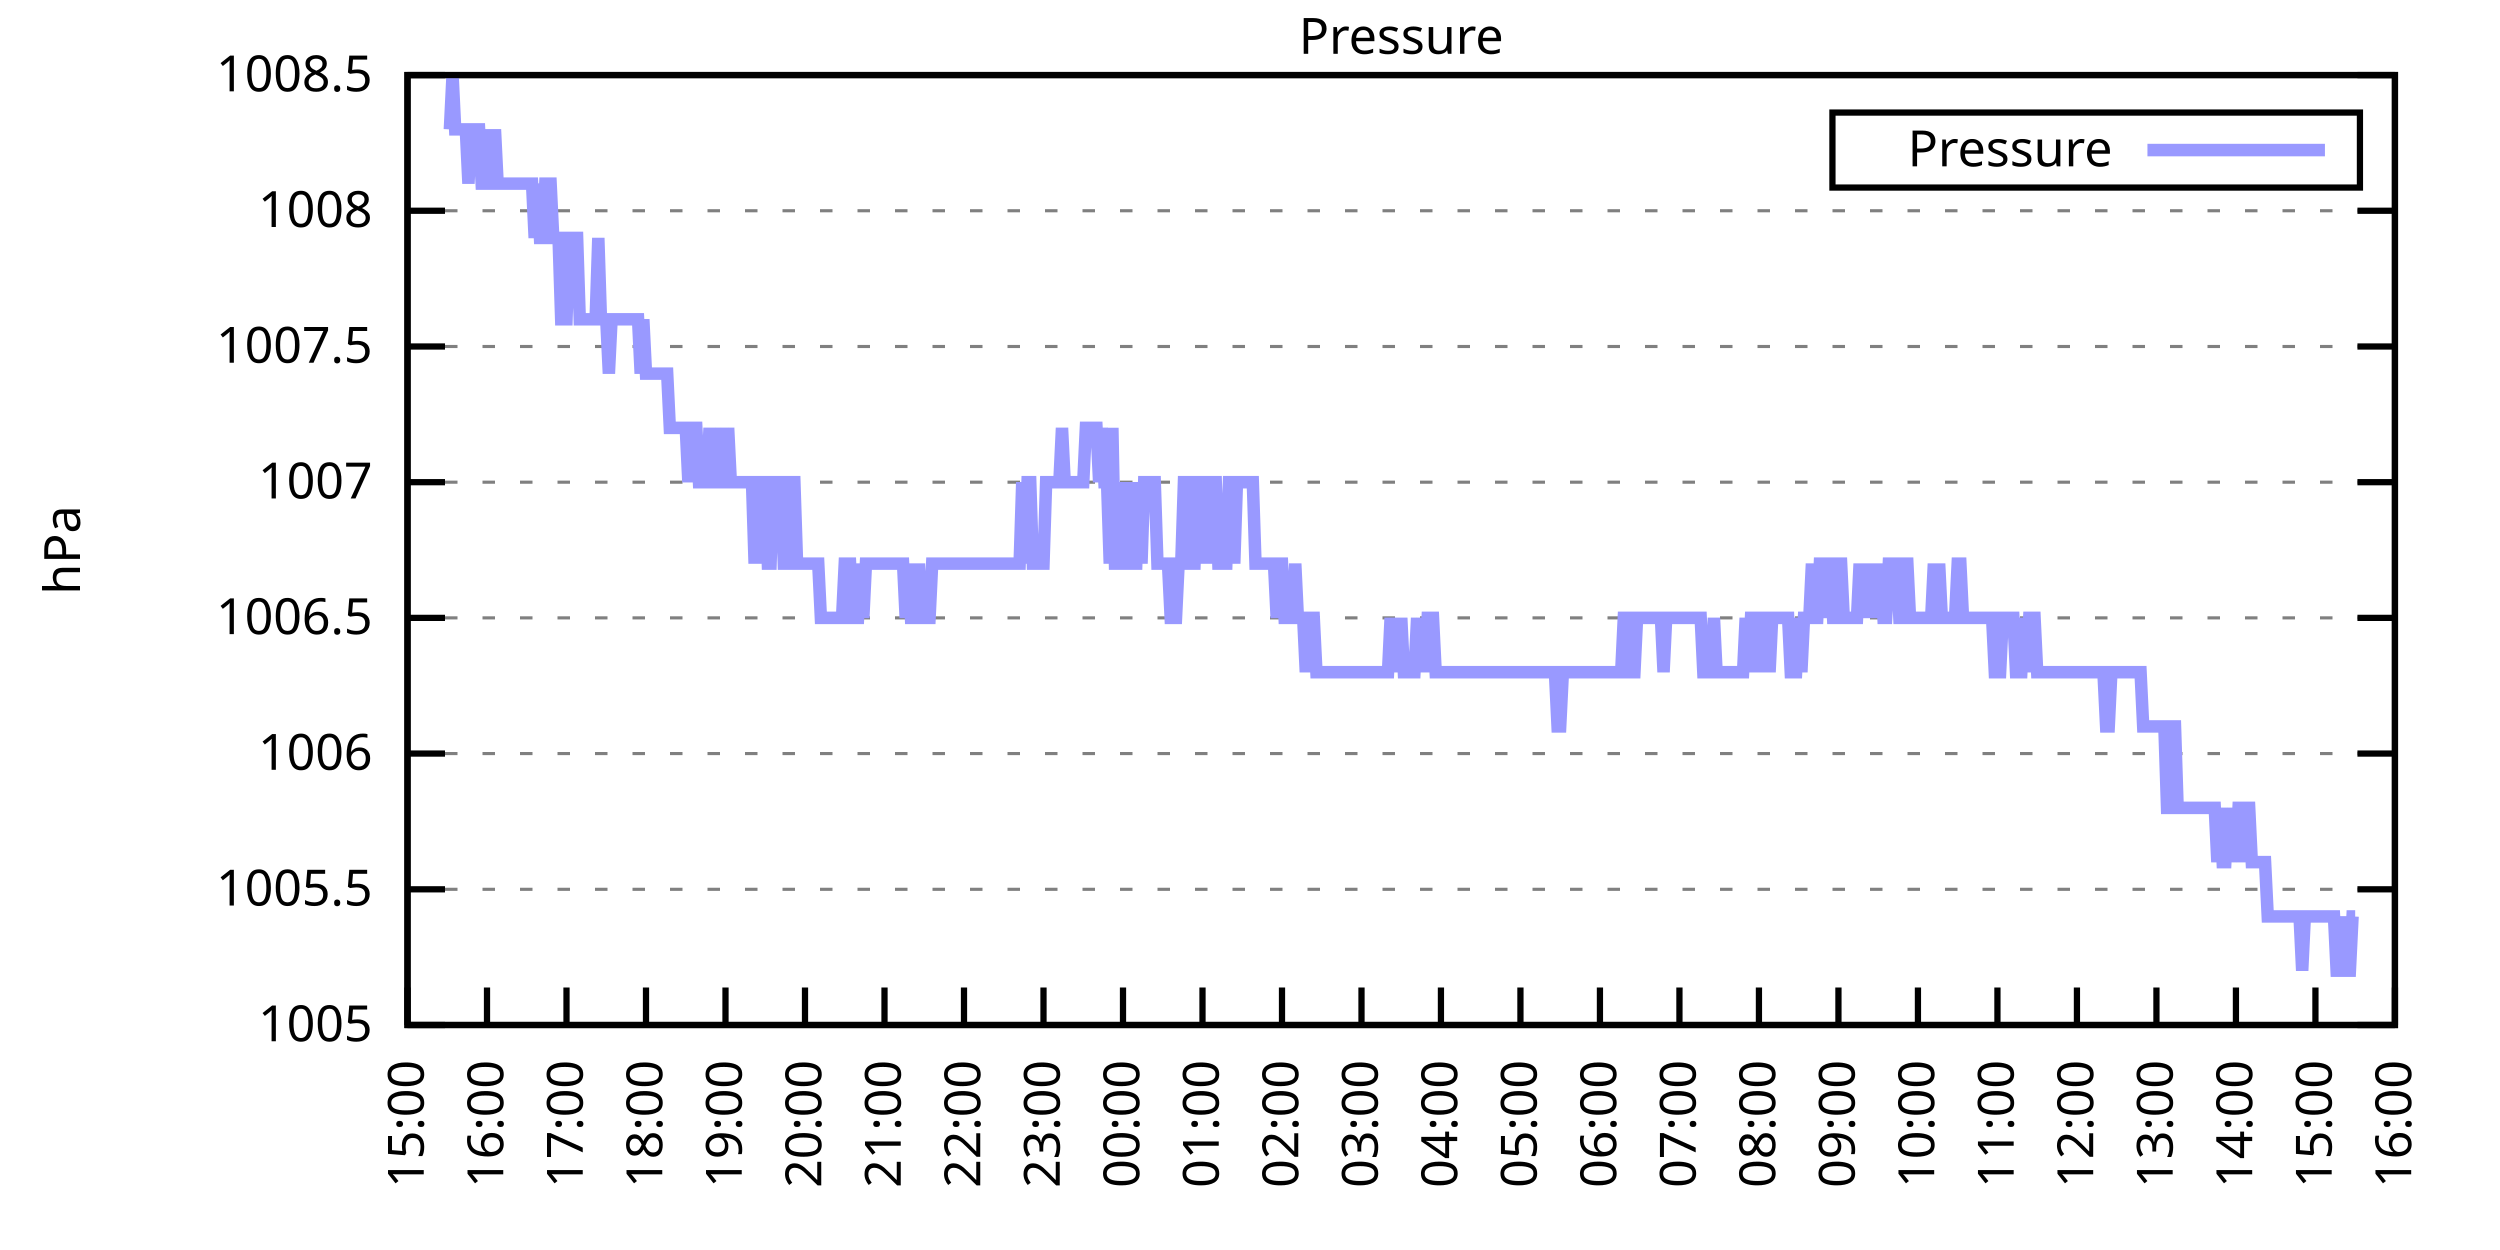
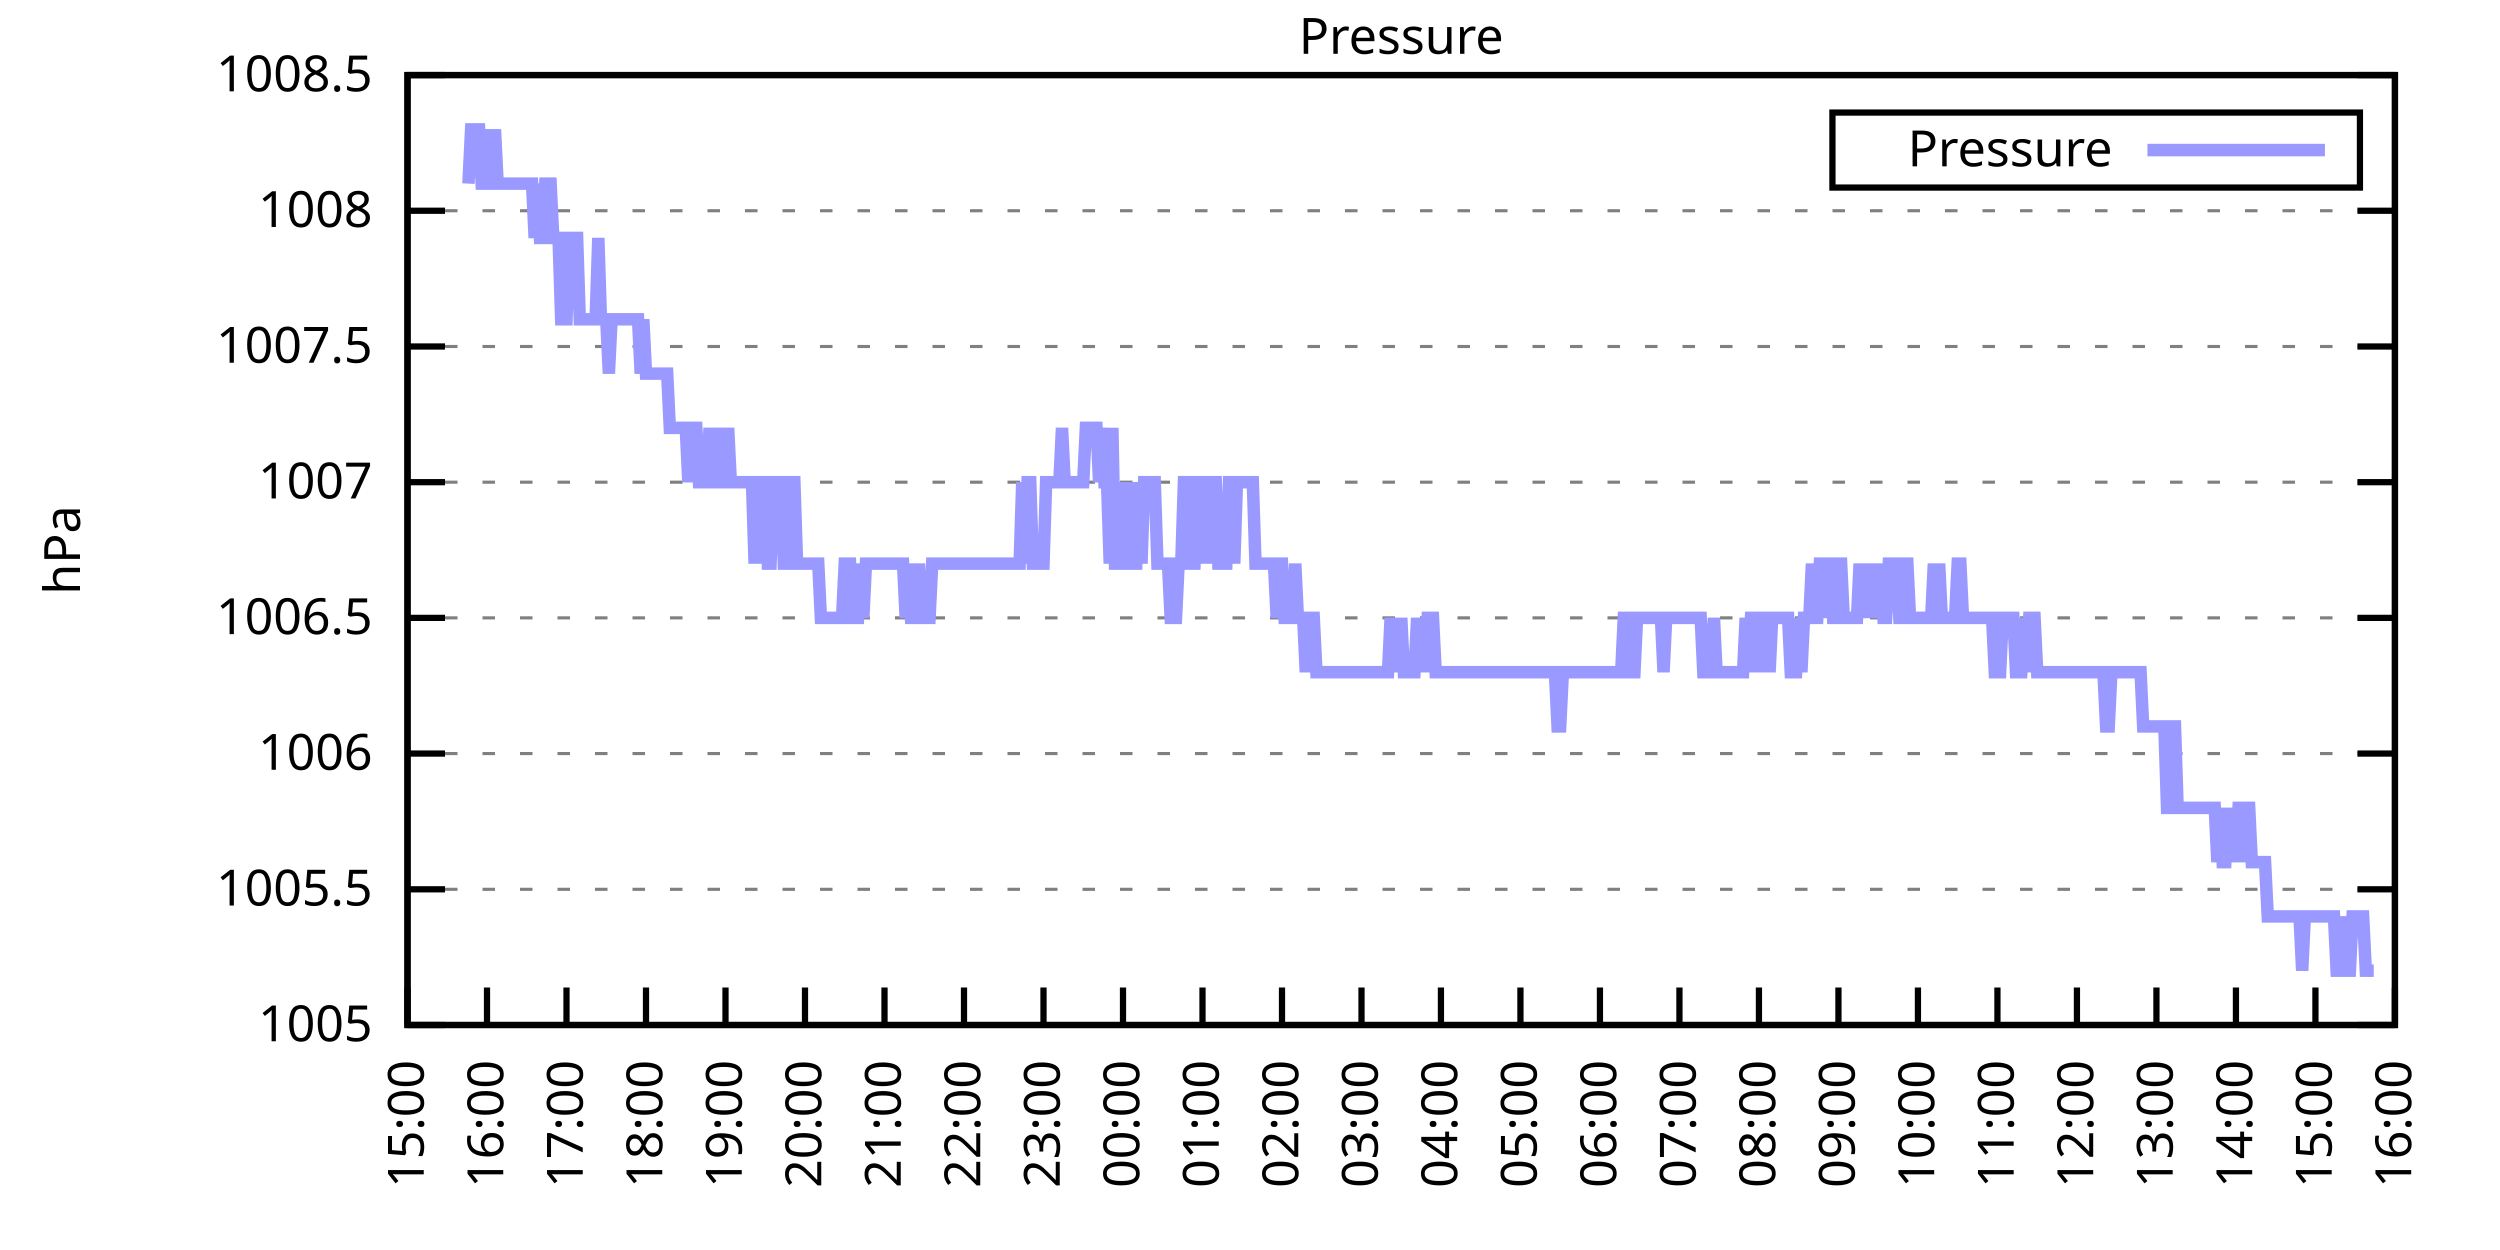
<svg xmlns="http://www.w3.org/2000/svg" xmlns:xlink="http://www.w3.org/1999/xlink" width="400" height="200" viewBox="0 0 400 200">
  <g id="gnuplot_canvas">
    <rect x="0" y="0" width="400" height="200" fill="none" />
    <defs>
      <circle id="gpDot" r="0.5" stroke-width="0.5" stroke="currentColor" />
      <path id="gpPt0" stroke-width="0.333" stroke="currentColor" d="M-1,0 h2 M0,-1 v2" />
      <path id="gpPt1" stroke-width="0.333" stroke="currentColor" d="M-1,-1 L1,1 M1,-1 L-1,1" />
      <path id="gpPt2" stroke-width="0.333" stroke="currentColor" d="M-1,0 L1,0 M0,-1 L0,1 M-1,-1 L1,1 M-1,1 L1,-1" />
      <rect id="gpPt3" stroke-width="0.333" stroke="currentColor" x="-1" y="-1" width="2" height="2" />
      <rect id="gpPt4" stroke-width="0.333" stroke="currentColor" fill="currentColor" x="-1" y="-1" width="2" height="2" />
      <circle id="gpPt5" stroke-width="0.333" stroke="currentColor" cx="0" cy="0" r="1" />
      <use xlink:href="#gpPt5" id="gpPt6" fill="currentColor" stroke="none" />
      <path id="gpPt7" stroke-width="0.333" stroke="currentColor" d="M0,-1.33 L-1.33,0.67 L1.33,0.67 z" />
      <use xlink:href="#gpPt7" id="gpPt8" fill="currentColor" stroke="none" />
      <use xlink:href="#gpPt7" id="gpPt9" stroke="currentColor" transform="rotate(180)" />
      <use xlink:href="#gpPt9" id="gpPt10" fill="currentColor" stroke="none" />
      <use xlink:href="#gpPt3" id="gpPt11" stroke="currentColor" transform="rotate(45)" />
      <use xlink:href="#gpPt11" id="gpPt12" fill="currentColor" stroke="none" />
      <path id="gpPt13" stroke-width="0.333" stroke="currentColor" d="M0,1.330 L1.265,0.411 L0.782,-1.067 L-0.782,-1.076 L-1.265,0.411 z" />
      <use xlink:href="#gpPt13" id="gpPt14" fill="currentColor" stroke="none" />
      <filter id="textbox" filterUnits="objectBoundingBox" x="0" y="0" height="1" width="1">
        <feFlood flood-color="white" flood-opacity="1" result="bgnd" />
        <feComposite in="SourceGraphic" in2="bgnd" operator="atop" />
      </filter>
      <filter id="greybox" filterUnits="objectBoundingBox" x="0" y="0" height="1" width="1">
        <feFlood flood-color="lightgrey" flood-opacity="1" result="grey" />
        <feComposite in="SourceGraphic" in2="grey" operator="atop" />
      </filter>
    </defs>
    <g fill="none" color="white" stroke="currentColor" stroke-width="1.00" stroke-linecap="butt" stroke-linejoin="miter">
</g>
    <g fill="none" color="black" stroke="currentColor" stroke-width="1.00" stroke-linecap="butt" stroke-linejoin="miter">
      <g stroke="none" shape-rendering="crispEdges">
        <polygon fill="rgb(255, 255, 255)" points="65.20,164.00 383.18,164.00 383.18,12.02 65.20,12.02 " />
      </g>
    </g>
    <g fill="none" color="black" stroke="currentColor" stroke-width="1.00" stroke-linecap="butt" stroke-linejoin="miter">
</g>
    <g fill="none" color="black" stroke="black" stroke-width="0.50" stroke-linecap="butt" stroke-linejoin="miter">
</g>
    <g fill="none" color="gray" stroke="currentColor" stroke-width="0.50" stroke-linecap="butt" stroke-linejoin="miter">
      <path stroke="gray" stroke-dasharray="2,4" class="gridline" d="M65.20,164.00 L383.19,164.00  " />
    </g>
    <g fill="none" color="gray" stroke="gray" stroke-width="1.00" stroke-linecap="butt" stroke-linejoin="miter">
</g>
    <g fill="none" color="black" stroke="currentColor" stroke-width="1.00" stroke-linecap="butt" stroke-linejoin="miter">
      <path stroke="black" d="M65.20,164.00 L71.20,164.00 M383.19,164.00 L377.19,164.00  " />
      <g transform="translate(59.60,166.60)" stroke="none" fill="black" font-family="Sans" font-size="8.00" text-anchor="end">
        <text>
          <tspan font-family="Sans"> 1005</tspan>
        </text>
      </g>
    </g>
    <g fill="none" color="black" stroke="currentColor" stroke-width="1.00" stroke-linecap="butt" stroke-linejoin="miter">
</g>
    <g fill="none" color="black" stroke="black" stroke-width="0.50" stroke-linecap="butt" stroke-linejoin="miter">
</g>
    <g fill="none" color="gray" stroke="currentColor" stroke-width="0.50" stroke-linecap="butt" stroke-linejoin="miter">
      <path stroke="gray" stroke-dasharray="2,4" class="gridline" d="M65.20,142.29 L383.19,142.29  " />
    </g>
    <g fill="none" color="gray" stroke="gray" stroke-width="1.00" stroke-linecap="butt" stroke-linejoin="miter">
</g>
    <g fill="none" color="black" stroke="currentColor" stroke-width="1.00" stroke-linecap="butt" stroke-linejoin="miter">
      <path stroke="black" d="M65.20,142.29 L71.20,142.29 M383.19,142.29 L377.19,142.29  " />
      <g transform="translate(59.60,144.89)" stroke="none" fill="black" font-family="Sans" font-size="8.00" text-anchor="end">
        <text>
          <tspan font-family="Sans"> 1005.5</tspan>
        </text>
      </g>
    </g>
    <g fill="none" color="black" stroke="currentColor" stroke-width="1.00" stroke-linecap="butt" stroke-linejoin="miter">
</g>
    <g fill="none" color="black" stroke="black" stroke-width="0.50" stroke-linecap="butt" stroke-linejoin="miter">
</g>
    <g fill="none" color="gray" stroke="currentColor" stroke-width="0.50" stroke-linecap="butt" stroke-linejoin="miter">
      <path stroke="gray" stroke-dasharray="2,4" class="gridline" d="M65.20,120.57 L383.19,120.57  " />
    </g>
    <g fill="none" color="gray" stroke="gray" stroke-width="1.00" stroke-linecap="butt" stroke-linejoin="miter">
</g>
    <g fill="none" color="black" stroke="currentColor" stroke-width="1.00" stroke-linecap="butt" stroke-linejoin="miter">
      <path stroke="black" d="M65.20,120.57 L71.20,120.57 M383.19,120.57 L377.19,120.57  " />
      <g transform="translate(59.60,123.17)" stroke="none" fill="black" font-family="Sans" font-size="8.00" text-anchor="end">
        <text>
          <tspan font-family="Sans"> 1006</tspan>
        </text>
      </g>
    </g>
    <g fill="none" color="black" stroke="currentColor" stroke-width="1.00" stroke-linecap="butt" stroke-linejoin="miter">
</g>
    <g fill="none" color="black" stroke="black" stroke-width="0.50" stroke-linecap="butt" stroke-linejoin="miter">
</g>
    <g fill="none" color="gray" stroke="currentColor" stroke-width="0.50" stroke-linecap="butt" stroke-linejoin="miter">
      <path stroke="gray" stroke-dasharray="2,4" class="gridline" d="M65.20,98.86 L383.19,98.86  " />
    </g>
    <g fill="none" color="gray" stroke="gray" stroke-width="1.00" stroke-linecap="butt" stroke-linejoin="miter">
</g>
    <g fill="none" color="black" stroke="currentColor" stroke-width="1.00" stroke-linecap="butt" stroke-linejoin="miter">
      <path stroke="black" d="M65.20,98.86 L71.20,98.86 M383.19,98.86 L377.19,98.86  " />
      <g transform="translate(59.60,101.46)" stroke="none" fill="black" font-family="Sans" font-size="8.00" text-anchor="end">
        <text>
          <tspan font-family="Sans"> 1006.5</tspan>
        </text>
      </g>
    </g>
    <g fill="none" color="black" stroke="currentColor" stroke-width="1.00" stroke-linecap="butt" stroke-linejoin="miter">
</g>
    <g fill="none" color="black" stroke="black" stroke-width="0.50" stroke-linecap="butt" stroke-linejoin="miter">
</g>
    <g fill="none" color="gray" stroke="currentColor" stroke-width="0.50" stroke-linecap="butt" stroke-linejoin="miter">
      <path stroke="gray" stroke-dasharray="2,4" class="gridline" d="M65.20,77.15 L383.19,77.15  " />
    </g>
    <g fill="none" color="gray" stroke="gray" stroke-width="1.00" stroke-linecap="butt" stroke-linejoin="miter">
</g>
    <g fill="none" color="black" stroke="currentColor" stroke-width="1.00" stroke-linecap="butt" stroke-linejoin="miter">
      <path stroke="black" d="M65.20,77.15 L71.20,77.15 M383.19,77.15 L377.19,77.15  " />
      <g transform="translate(59.60,79.75)" stroke="none" fill="black" font-family="Sans" font-size="8.00" text-anchor="end">
        <text>
          <tspan font-family="Sans"> 1007</tspan>
        </text>
      </g>
    </g>
    <g fill="none" color="black" stroke="currentColor" stroke-width="1.00" stroke-linecap="butt" stroke-linejoin="miter">
</g>
    <g fill="none" color="black" stroke="black" stroke-width="0.50" stroke-linecap="butt" stroke-linejoin="miter">
</g>
    <g fill="none" color="gray" stroke="currentColor" stroke-width="0.50" stroke-linecap="butt" stroke-linejoin="miter">
      <path stroke="gray" stroke-dasharray="2,4" class="gridline" d="M65.20,55.44 L383.19,55.44  " />
    </g>
    <g fill="none" color="gray" stroke="gray" stroke-width="1.00" stroke-linecap="butt" stroke-linejoin="miter">
</g>
    <g fill="none" color="black" stroke="currentColor" stroke-width="1.00" stroke-linecap="butt" stroke-linejoin="miter">
      <path stroke="black" d="M65.20,55.44 L71.20,55.44 M383.19,55.44 L377.19,55.44  " />
      <g transform="translate(59.60,58.04)" stroke="none" fill="black" font-family="Sans" font-size="8.00" text-anchor="end">
        <text>
          <tspan font-family="Sans"> 1007.5</tspan>
        </text>
      </g>
    </g>
    <g fill="none" color="black" stroke="currentColor" stroke-width="1.00" stroke-linecap="butt" stroke-linejoin="miter">
</g>
    <g fill="none" color="black" stroke="black" stroke-width="0.50" stroke-linecap="butt" stroke-linejoin="miter">
</g>
    <g fill="none" color="gray" stroke="currentColor" stroke-width="0.50" stroke-linecap="butt" stroke-linejoin="miter">
      <path stroke="gray" stroke-dasharray="2,4" class="gridline" d="M65.20,33.72 L383.19,33.72  " />
    </g>
    <g fill="none" color="gray" stroke="gray" stroke-width="1.00" stroke-linecap="butt" stroke-linejoin="miter">
</g>
    <g fill="none" color="black" stroke="currentColor" stroke-width="1.00" stroke-linecap="butt" stroke-linejoin="miter">
      <path stroke="black" d="M65.20,33.72 L71.20,33.72 M383.19,33.72 L377.19,33.72  " />
      <g transform="translate(59.60,36.32)" stroke="none" fill="black" font-family="Sans" font-size="8.00" text-anchor="end">
        <text>
          <tspan font-family="Sans"> 1008</tspan>
        </text>
      </g>
    </g>
    <g fill="none" color="black" stroke="currentColor" stroke-width="1.00" stroke-linecap="butt" stroke-linejoin="miter">
</g>
    <g fill="none" color="black" stroke="black" stroke-width="0.50" stroke-linecap="butt" stroke-linejoin="miter">
</g>
    <g fill="none" color="gray" stroke="currentColor" stroke-width="0.50" stroke-linecap="butt" stroke-linejoin="miter">
      <path stroke="gray" stroke-dasharray="2,4" class="gridline" d="M65.20,12.01 L383.19,12.01  " />
    </g>
    <g fill="none" color="gray" stroke="gray" stroke-width="1.00" stroke-linecap="butt" stroke-linejoin="miter">
</g>
    <g fill="none" color="black" stroke="currentColor" stroke-width="1.00" stroke-linecap="butt" stroke-linejoin="miter">
      <path stroke="black" d="M65.20,12.01 L71.20,12.01 M383.19,12.01 L377.19,12.01  " />
      <g transform="translate(59.60,14.61)" stroke="none" fill="black" font-family="Sans" font-size="8.00" text-anchor="end">
        <text>
          <tspan font-family="Sans"> 1008.5</tspan>
        </text>
      </g>
    </g>
    <g fill="none" color="black" stroke="currentColor" stroke-width="1.00" stroke-linecap="butt" stroke-linejoin="miter">
      <path stroke="black" d="M65.20,164.00 L65.20,158.00  " />
      <g transform="translate(67.80,169.60) rotate(270.00)" stroke="none" fill="black" font-family="Sans" font-size="8.00" text-anchor="end">
        <text>
          <tspan font-family="Sans">15:00</tspan>
        </text>
      </g>
    </g>
    <g fill="none" color="black" stroke="currentColor" stroke-width="1.00" stroke-linecap="butt" stroke-linejoin="miter">
      <path stroke="black" d="M77.92,164.00 L77.92,158.00  " />
      <g transform="translate(80.52,169.60) rotate(270.00)" stroke="none" fill="black" font-family="Sans" font-size="8.00" text-anchor="end">
        <text>
          <tspan font-family="Sans">16:00</tspan>
        </text>
      </g>
    </g>
    <g fill="none" color="black" stroke="currentColor" stroke-width="1.00" stroke-linecap="butt" stroke-linejoin="miter">
      <path stroke="black" d="M90.64,164.00 L90.64,158.00  " />
      <g transform="translate(93.24,169.60) rotate(270.00)" stroke="none" fill="black" font-family="Sans" font-size="8.00" text-anchor="end">
        <text>
          <tspan font-family="Sans">17:00</tspan>
        </text>
      </g>
    </g>
    <g fill="none" color="black" stroke="currentColor" stroke-width="1.00" stroke-linecap="butt" stroke-linejoin="miter">
      <path stroke="black" d="M103.36,164.00 L103.36,158.00  " />
      <g transform="translate(105.96,169.60) rotate(270.00)" stroke="none" fill="black" font-family="Sans" font-size="8.00" text-anchor="end">
        <text>
          <tspan font-family="Sans">18:00</tspan>
        </text>
      </g>
    </g>
    <g fill="none" color="black" stroke="currentColor" stroke-width="1.00" stroke-linecap="butt" stroke-linejoin="miter">
      <path stroke="black" d="M116.08,164.00 L116.08,158.00  " />
      <g transform="translate(118.68,169.60) rotate(270.00)" stroke="none" fill="black" font-family="Sans" font-size="8.00" text-anchor="end">
        <text>
          <tspan font-family="Sans">19:00</tspan>
        </text>
      </g>
    </g>
    <g fill="none" color="black" stroke="currentColor" stroke-width="1.00" stroke-linecap="butt" stroke-linejoin="miter">
      <path stroke="black" d="M128.80,164.00 L128.80,158.00  " />
      <g transform="translate(131.40,169.60) rotate(270.00)" stroke="none" fill="black" font-family="Sans" font-size="8.00" text-anchor="end">
        <text>
          <tspan font-family="Sans">20:00</tspan>
        </text>
      </g>
    </g>
    <g fill="none" color="black" stroke="currentColor" stroke-width="1.00" stroke-linecap="butt" stroke-linejoin="miter">
      <path stroke="black" d="M141.52,164.00 L141.52,158.00  " />
      <g transform="translate(144.12,169.60) rotate(270.00)" stroke="none" fill="black" font-family="Sans" font-size="8.00" text-anchor="end">
        <text>
          <tspan font-family="Sans">21:00</tspan>
        </text>
      </g>
    </g>
    <g fill="none" color="black" stroke="currentColor" stroke-width="1.00" stroke-linecap="butt" stroke-linejoin="miter">
      <path stroke="black" d="M154.24,164.00 L154.24,158.00  " />
      <g transform="translate(156.84,169.60) rotate(270.00)" stroke="none" fill="black" font-family="Sans" font-size="8.00" text-anchor="end">
        <text>
          <tspan font-family="Sans">22:00</tspan>
        </text>
      </g>
    </g>
    <g fill="none" color="black" stroke="currentColor" stroke-width="1.00" stroke-linecap="butt" stroke-linejoin="miter">
      <path stroke="black" d="M166.96,164.00 L166.96,158.00  " />
      <g transform="translate(169.56,169.60) rotate(270.00)" stroke="none" fill="black" font-family="Sans" font-size="8.00" text-anchor="end">
        <text>
          <tspan font-family="Sans">23:00</tspan>
        </text>
      </g>
    </g>
    <g fill="none" color="black" stroke="currentColor" stroke-width="1.00" stroke-linecap="butt" stroke-linejoin="miter">
      <path stroke="black" d="M179.68,164.00 L179.68,158.00  " />
      <g transform="translate(182.28,169.60) rotate(270.00)" stroke="none" fill="black" font-family="Sans" font-size="8.00" text-anchor="end">
        <text>
          <tspan font-family="Sans">00:00</tspan>
        </text>
      </g>
    </g>
    <g fill="none" color="black" stroke="currentColor" stroke-width="1.00" stroke-linecap="butt" stroke-linejoin="miter">
      <path stroke="black" d="M192.40,164.00 L192.40,158.00  " />
      <g transform="translate(195.00,169.60) rotate(270.00)" stroke="none" fill="black" font-family="Sans" font-size="8.00" text-anchor="end">
        <text>
          <tspan font-family="Sans">01:00</tspan>
        </text>
      </g>
    </g>
    <g fill="none" color="black" stroke="currentColor" stroke-width="1.00" stroke-linecap="butt" stroke-linejoin="miter">
      <path stroke="black" d="M205.12,164.00 L205.12,158.00  " />
      <g transform="translate(207.72,169.60) rotate(270.00)" stroke="none" fill="black" font-family="Sans" font-size="8.00" text-anchor="end">
        <text>
          <tspan font-family="Sans">02:00</tspan>
        </text>
      </g>
    </g>
    <g fill="none" color="black" stroke="currentColor" stroke-width="1.00" stroke-linecap="butt" stroke-linejoin="miter">
      <path stroke="black" d="M217.84,164.00 L217.84,158.00  " />
      <g transform="translate(220.44,169.60) rotate(270.00)" stroke="none" fill="black" font-family="Sans" font-size="8.00" text-anchor="end">
        <text>
          <tspan font-family="Sans">03:00</tspan>
        </text>
      </g>
    </g>
    <g fill="none" color="black" stroke="currentColor" stroke-width="1.00" stroke-linecap="butt" stroke-linejoin="miter">
      <path stroke="black" d="M230.55,164.00 L230.55,158.00  " />
      <g transform="translate(233.15,169.60) rotate(270.00)" stroke="none" fill="black" font-family="Sans" font-size="8.00" text-anchor="end">
        <text>
          <tspan font-family="Sans">04:00</tspan>
        </text>
      </g>
    </g>
    <g fill="none" color="black" stroke="currentColor" stroke-width="1.00" stroke-linecap="butt" stroke-linejoin="miter">
      <path stroke="black" d="M243.27,164.00 L243.27,158.00  " />
      <g transform="translate(245.87,169.60) rotate(270.00)" stroke="none" fill="black" font-family="Sans" font-size="8.00" text-anchor="end">
        <text>
          <tspan font-family="Sans">05:00</tspan>
        </text>
      </g>
    </g>
    <g fill="none" color="black" stroke="currentColor" stroke-width="1.00" stroke-linecap="butt" stroke-linejoin="miter">
      <path stroke="black" d="M255.99,164.00 L255.99,158.00  " />
      <g transform="translate(258.59,169.60) rotate(270.00)" stroke="none" fill="black" font-family="Sans" font-size="8.00" text-anchor="end">
        <text>
          <tspan font-family="Sans">06:00</tspan>
        </text>
      </g>
    </g>
    <g fill="none" color="black" stroke="currentColor" stroke-width="1.00" stroke-linecap="butt" stroke-linejoin="miter">
      <path stroke="black" d="M268.71,164.00 L268.71,158.00  " />
      <g transform="translate(271.31,169.60) rotate(270.00)" stroke="none" fill="black" font-family="Sans" font-size="8.00" text-anchor="end">
        <text>
          <tspan font-family="Sans">07:00</tspan>
        </text>
      </g>
    </g>
    <g fill="none" color="black" stroke="currentColor" stroke-width="1.00" stroke-linecap="butt" stroke-linejoin="miter">
      <path stroke="black" d="M281.43,164.00 L281.43,158.00  " />
      <g transform="translate(284.03,169.60) rotate(270.00)" stroke="none" fill="black" font-family="Sans" font-size="8.00" text-anchor="end">
        <text>
          <tspan font-family="Sans">08:00</tspan>
        </text>
      </g>
    </g>
    <g fill="none" color="black" stroke="currentColor" stroke-width="1.00" stroke-linecap="butt" stroke-linejoin="miter">
      <path stroke="black" d="M294.15,164.00 L294.15,158.00  " />
      <g transform="translate(296.75,169.60) rotate(270.00)" stroke="none" fill="black" font-family="Sans" font-size="8.00" text-anchor="end">
        <text>
          <tspan font-family="Sans">09:00</tspan>
        </text>
      </g>
    </g>
    <g fill="none" color="black" stroke="currentColor" stroke-width="1.00" stroke-linecap="butt" stroke-linejoin="miter">
      <path stroke="black" d="M306.87,164.00 L306.87,158.00  " />
      <g transform="translate(309.47,169.60) rotate(270.00)" stroke="none" fill="black" font-family="Sans" font-size="8.00" text-anchor="end">
        <text>
          <tspan font-family="Sans">10:00</tspan>
        </text>
      </g>
    </g>
    <g fill="none" color="black" stroke="currentColor" stroke-width="1.00" stroke-linecap="butt" stroke-linejoin="miter">
      <path stroke="black" d="M319.59,164.00 L319.59,158.00  " />
      <g transform="translate(322.19,169.60) rotate(270.00)" stroke="none" fill="black" font-family="Sans" font-size="8.00" text-anchor="end">
        <text>
          <tspan font-family="Sans">11:00</tspan>
        </text>
      </g>
    </g>
    <g fill="none" color="black" stroke="currentColor" stroke-width="1.00" stroke-linecap="butt" stroke-linejoin="miter">
      <path stroke="black" d="M332.31,164.00 L332.31,158.00  " />
      <g transform="translate(334.91,169.60) rotate(270.00)" stroke="none" fill="black" font-family="Sans" font-size="8.00" text-anchor="end">
        <text>
          <tspan font-family="Sans">12:00</tspan>
        </text>
      </g>
    </g>
    <g fill="none" color="black" stroke="currentColor" stroke-width="1.00" stroke-linecap="butt" stroke-linejoin="miter">
      <path stroke="black" d="M345.03,164.00 L345.03,158.00  " />
      <g transform="translate(347.63,169.60) rotate(270.00)" stroke="none" fill="black" font-family="Sans" font-size="8.00" text-anchor="end">
        <text>
          <tspan font-family="Sans">13:00</tspan>
        </text>
      </g>
    </g>
    <g fill="none" color="black" stroke="currentColor" stroke-width="1.00" stroke-linecap="butt" stroke-linejoin="miter">
      <path stroke="black" d="M357.75,164.00 L357.75,158.00  " />
      <g transform="translate(360.35,169.60) rotate(270.00)" stroke="none" fill="black" font-family="Sans" font-size="8.00" text-anchor="end">
        <text>
          <tspan font-family="Sans">14:00</tspan>
        </text>
      </g>
    </g>
    <g fill="none" color="black" stroke="currentColor" stroke-width="1.00" stroke-linecap="butt" stroke-linejoin="miter">
      <path stroke="black" d="M370.47,164.00 L370.47,158.00  " />
      <g transform="translate(373.07,169.60) rotate(270.00)" stroke="none" fill="black" font-family="Sans" font-size="8.00" text-anchor="end">
        <text>
          <tspan font-family="Sans">15:00</tspan>
        </text>
      </g>
    </g>
    <g fill="none" color="black" stroke="currentColor" stroke-width="1.00" stroke-linecap="butt" stroke-linejoin="miter">
      <path stroke="black" d="M383.19,164.00 L383.19,158.00  " />
      <g transform="translate(385.79,169.60) rotate(270.00)" stroke="none" fill="black" font-family="Sans" font-size="8.00" text-anchor="end">
        <text>
          <tspan font-family="Sans">16:00</tspan>
        </text>
      </g>
    </g>
    <g fill="none" color="black" stroke="currentColor" stroke-width="1.00" stroke-linecap="butt" stroke-linejoin="miter">
</g>
    <g fill="none" color="black" stroke="currentColor" stroke-width="1.00" stroke-linecap="butt" stroke-linejoin="miter">
      <path stroke="black" d="M65.20,12.01 L65.20,164.00 L383.19,164.00 L383.19,12.01 L65.20,12.01 Z  " />
    </g>
    <g fill="none" color="black" stroke="currentColor" stroke-width="1.00" stroke-linecap="butt" stroke-linejoin="miter">
</g>
    <g fill="none" color="black" stroke="currentColor" stroke-width="1.00" stroke-linecap="butt" stroke-linejoin="miter">
      <path stroke="black" d="M293.19,30.01 L293.19,18.01 L377.59,18.01 L377.59,30.01 L293.19,30.01 Z  " />
    </g>
    <g id="Pressure_plot_1">
      <g fill="none" color="white" stroke="black" stroke-width="2.00" stroke-linecap="butt" stroke-linejoin="miter">
</g>
      <g fill="none" color="black" stroke="currentColor" stroke-width="2.00" stroke-linecap="butt" stroke-linejoin="miter">
        <g transform="translate(337.99,26.61)" stroke="none" fill="black" font-family="Sans" font-size="8.00" text-anchor="end">
          <text>
            <tspan font-family="Sans">Pressure</tspan>
          </text>
        </g>
      </g>
      <g fill="none" color="black" stroke="currentColor" stroke-width="2.00" stroke-linecap="butt" stroke-linejoin="miter">
-         <path stroke="rgb(153, 153, 255)" d="M343.59,24.01 L371.99,24.01 M71.98,20.70 L72.41,12.01 L72.83,20.70 L73.26,20.70 L73.68,20.70 L74.10,20.70   L74.53,20.70 L74.95,29.38 L75.38,20.70 L75.80,20.70 L76.22,20.70 L76.65,20.70 L77.07,29.38 L77.50,29.38   L77.92,29.38 L78.34,20.70 L78.77,29.38 L79.19,20.70 L79.62,29.38 L80.04,29.38 L80.46,29.38 L80.89,29.38   L81.31,29.38 L81.74,29.38 L82.16,29.38 L82.58,29.38 L83.01,29.38 L83.43,29.38 L83.86,29.38 L84.28,29.38   L84.70,29.38 L85.13,29.38 L85.55,38.07 L85.98,29.38 L86.40,38.07 L86.82,38.07 L87.25,29.38 L87.67,29.38   L88.10,29.38 L88.52,38.07 L88.94,38.07 L89.37,38.07 L89.79,51.09 L90.22,51.09 L90.64,51.09 L91.06,38.07   L91.49,38.07 L91.91,38.07 L92.34,38.07 L92.76,51.09 L93.18,51.09 L93.61,51.09 L94.03,51.09 L94.46,51.09   L94.88,51.09 L95.30,51.09 L95.73,38.07 L96.15,51.09 L96.58,51.09 L97.00,51.09 L97.42,59.78 L97.85,51.09   L98.27,51.09 L98.69,51.09 L99.12,51.09 L99.54,51.09 L99.97,51.09 L100.39,51.09 L100.81,51.09 L101.24,51.09   L101.66,51.09 L102.09,51.09 L102.51,59.78 L102.93,51.09 L103.36,59.78 L103.78,59.78 L104.21,59.78 L104.63,59.78   L105.05,59.78 L105.48,59.78 L105.90,59.78 L106.33,59.78 L106.75,59.78 L107.17,68.46 L107.60,68.46 L108.02,68.46   L108.45,68.46 L108.87,68.46 L109.29,68.46 L109.72,68.46 L110.14,77.15 L110.57,68.46 L110.99,68.46 L111.41,68.46   L111.84,77.15 L112.26,77.15 L112.69,77.15 L113.11,77.15 L113.53,68.46 L113.96,77.15 L114.38,68.46 L114.81,77.15   L115.23,77.15 L115.65,68.46 L116.08,77.15 L116.50,68.46 L116.93,77.15 L117.35,77.15 L117.77,77.15 L118.20,77.15   L118.62,77.15 L119.05,77.15 L119.47,77.15 L119.89,77.15 L120.32,77.15 L120.74,90.18 L121.17,77.15 L121.59,90.18   L122.01,77.15 L122.44,77.15 L122.86,90.18 L123.29,90.18 L123.71,77.15 L124.13,77.15 L124.56,77.15 L124.98,77.15   L125.41,90.18 L125.83,90.18 L126.25,77.15 L126.68,77.15 L127.10,77.15 L127.53,90.18 L127.95,90.18 L128.37,90.18   L128.80,90.18 L129.22,90.18 L129.65,90.18 L130.07,90.18 L130.49,90.18 L130.92,90.18 L131.34,98.86 L131.77,98.86   L132.19,98.86 L132.61,98.86 L133.04,98.86 L133.46,98.86 L133.89,98.86 L134.31,98.86 L134.73,98.86 L135.16,90.18   L135.58,90.18 L136.01,90.18 L136.43,98.86 L136.85,98.86 L137.28,98.86 L137.70,90.18 L138.13,98.86 L138.55,90.18   L138.97,90.18 L139.40,90.18 L139.82,90.18 L140.25,90.18 L140.67,90.18 L141.09,90.18 L141.52,90.18 L141.94,90.18   L142.37,90.18 L142.79,90.18 L143.21,90.18 L143.64,90.18 L144.06,90.18 L144.49,90.18 L144.91,98.86 L145.33,90.18   L145.76,98.86 L146.18,98.86 L146.61,98.86 L147.03,90.18 L147.45,98.86 L147.88,98.86 L148.30,98.86 L148.73,98.86   L149.15,90.18 L149.57,90.18 L150.00,90.18 L150.42,90.18 L150.85,90.18 L151.27,90.18 L151.69,90.18 L152.12,90.18   L152.54,90.18 L152.97,90.18 L153.39,90.18 L153.81,90.18 L154.24,90.18 L154.66,90.18 L155.09,90.18 L155.51,90.18   L155.93,90.18 L156.36,90.18 L156.78,90.18 L157.21,90.18 L157.63,90.18 L158.05,90.18 L158.48,90.18 L158.90,90.18   L159.33,90.18 L159.75,90.18 L160.17,90.18 L160.60,90.18 L161.02,90.18 L161.44,90.18 L161.87,90.18 L162.29,90.18   L162.72,90.18 L163.14,90.18 L163.56,77.15 L163.99,90.18 L164.41,77.15 L164.84,77.15 L165.26,90.18 L165.68,90.18   L166.11,90.18 L166.53,90.18 L166.96,90.18 L167.38,77.15 L167.80,77.15 L168.23,77.15 L168.65,77.15 L169.08,77.15   L169.50,77.15 L169.92,68.46 L170.35,77.15 L170.77,77.15 L171.20,77.15 L171.62,77.15 L172.04,77.15 L172.47,77.15   L172.89,77.15 L173.32,77.15 L173.74,68.46 L174.16,68.46 L174.59,68.46 L175.01,68.46 L175.44,68.46 L175.86,77.15   L176.28,68.46 L176.71,77.15 L177.13,77.15 L177.56,90.18 L177.98,68.46 L178.40,90.18 L178.83,90.18 L179.25,90.18   L179.68,90.18 L180.10,77.15 L180.52,90.18 L180.95,77.15 L181.37,90.18 L181.80,90.18 L182.22,77.15 L182.64,90.18   L183.07,77.15 L183.49,77.15 L183.92,77.15 L184.34,77.15 L184.76,77.15 L185.19,90.18 L185.61,90.18 L186.04,90.18   L186.46,90.18 L186.88,90.18 L187.31,98.86 L187.73,98.86 L188.16,98.86 L188.58,90.18 L189.00,90.18 L189.43,77.15   L189.85,77.15 L190.28,77.15 L190.70,90.18 L191.12,90.18 L191.55,77.15 L191.97,77.15 L192.40,90.18 L192.82,77.15   L193.24,77.15 L193.67,90.18 L194.09,77.15 L194.52,77.15 L194.94,90.18 L195.36,90.18 L195.79,90.18 L196.21,90.18   L196.64,77.15 L197.06,77.15 L197.48,90.18 L197.91,77.15 L198.33,77.15 L198.76,77.15 L199.18,77.15 L199.60,77.15   L200.03,77.15 L200.45,77.15 L200.88,90.18 L201.30,90.18 L201.72,90.18 L202.15,90.18 L202.57,90.18 L203.00,90.18   L203.42,90.18 L203.84,90.18 L204.27,98.86 L204.69,90.18 L205.12,90.18 L205.54,98.86 L205.96,98.86 L206.39,98.86   L206.81,98.86 L207.24,90.18 L207.66,98.86 L208.08,98.86 L208.51,98.86 L208.93,107.55 L209.36,98.86 L209.78,98.86   L210.20,98.86 L210.63,107.55 L211.05,107.55 L211.48,107.55 L211.90,107.55 L212.32,107.55 L212.75,107.55 L213.17,107.55   L213.60,107.55 L214.02,107.55 L214.44,107.55 L214.87,107.55 L215.29,107.55 L215.72,107.55 L216.14,107.55 L216.56,107.55   L216.99,107.55 L217.41,107.55 L217.84,107.55 L218.26,107.55 L218.68,107.55 L219.11,107.55 L219.53,107.55 L219.96,107.55   L220.38,107.55 L220.80,107.55 L221.23,107.55 L221.65,107.55 L222.08,107.55 L222.50,98.86 L222.92,107.55 L223.35,98.86   L223.77,107.55 L224.20,98.86 L224.62,107.55 L225.04,107.55 L225.47,107.55 L225.89,107.55 L226.31,107.55 L226.74,98.86   L227.16,107.55 L227.59,98.86 L228.01,107.55 L228.43,98.86 L228.86,98.86 L229.28,98.86 L229.71,107.55 L230.13,107.55   L230.55,107.55 L230.98,107.55 L231.40,107.55 L231.83,107.55 L232.25,107.55 L232.67,107.55 L233.10,107.55 L233.52,107.55   L233.95,107.55 L234.37,107.55 L234.79,107.55 L235.22,107.55 L235.64,107.55 L236.07,107.55 L236.49,107.55 L236.91,107.55   L237.34,107.55 L237.76,107.55 L238.19,107.55 L238.61,107.55 L239.03,107.55 L239.46,107.55 L239.88,107.55 L240.31,107.55   L240.73,107.55 L241.15,107.55 L241.58,107.55 L242.00,107.55 L242.43,107.55 L242.85,107.55 L243.27,107.55 L243.70,107.55   L244.12,107.55 L244.55,107.55 L244.97,107.55 L245.39,107.55 L245.82,107.55 L246.24,107.55 L246.67,107.55 L247.09,107.55   L247.51,107.55 L247.94,107.55 L248.36,107.55 L248.79,107.55 L249.21,116.23 L249.63,116.23 L250.06,107.55 L250.48,107.55   L250.91,107.55 L251.33,107.55 L251.75,107.55 L252.18,107.55 L252.60,107.55 L253.03,107.55 L253.45,107.55 L253.87,107.55   L254.30,107.55 L254.72,107.55 L255.15,107.55 L255.57,107.55 L255.99,107.55 L256.42,107.55 L256.84,107.55 L257.27,107.55   L257.69,107.55 L258.11,107.55 L258.54,107.55 L258.96,107.55 L259.39,107.55 L259.81,98.86 L260.23,98.86 L260.66,107.55   L261.08,107.55 L261.51,107.55 L261.93,98.86 L262.35,98.86 L262.78,98.86 L263.20,98.86 L263.63,98.86 L264.05,98.86   L264.47,98.86 L264.90,98.86 L265.32,98.86 L265.75,98.86 L266.17,107.55 L266.59,98.86 L267.02,98.86 L267.44,98.86   L267.87,98.86 L268.29,98.86 L268.71,98.86 L269.14,98.86 L269.56,98.86 L269.99,98.86 L270.41,98.86 L270.83,98.86   L271.26,98.86 L271.68,98.86 L272.11,98.86 L272.53,107.55 L272.95,107.55 L273.38,107.55 L273.80,107.55 L274.23,98.86   L274.65,107.55 L275.07,107.55 L275.50,107.55 L275.92,107.55 L276.35,107.55 L276.77,107.55 L277.19,107.55 L277.62,107.55   L278.04,107.55 L278.47,107.55 L278.89,107.55 L279.31,98.86 L279.74,107.55 L280.16,98.86 L280.59,98.86 L281.01,98.86   L281.43,107.55 L281.86,98.86 L282.28,98.86 L282.71,98.86 L283.13,107.55 L283.55,98.86 L283.98,98.86 L284.40,98.86   L284.83,98.86 L285.25,98.86 L285.67,98.86 L286.10,98.86 L286.52,107.55 L286.95,107.55 L287.37,107.55 L287.79,98.86   L288.22,107.55 L288.64,98.86 L289.06,98.86 L289.49,98.86 L289.91,90.18 L290.34,98.86 L290.76,98.86 L291.18,90.18   L291.61,90.18 L292.03,98.86 L292.46,90.18 L292.88,90.18 L293.30,98.86 L293.73,98.86 L294.15,90.18 L294.58,90.18   L295.00,98.86 L295.42,98.86 L295.85,98.86 L296.27,98.86 L296.70,98.86 L297.12,98.86 L297.54,90.18 L297.97,98.86   L298.39,90.18 L298.82,98.86 L299.24,90.18 L299.66,98.86 L300.09,90.18 L300.51,98.86 L300.94,90.18 L301.36,98.86   L301.78,98.86 L302.21,90.18 L302.63,90.18 L303.06,90.18 L303.48,90.18 L303.90,98.86 L304.33,98.86 L304.75,90.18   L305.18,90.18 L305.60,98.86 L306.02,98.86 L306.45,98.86 L306.87,98.86 L307.30,98.86 L307.72,98.86 L308.14,98.86   L308.57,98.86 L308.99,98.86 L309.42,90.18 L309.84,98.86 L310.26,90.18 L310.69,98.86 L311.11,98.86 L311.54,98.86   L311.96,98.86 L312.38,98.86 L312.81,98.86 L313.23,90.18 L313.66,90.18 L314.08,98.86 L314.50,98.86 L314.93,98.86   L315.35,98.86 L315.78,98.86 L316.20,98.86 L316.62,98.86 L317.05,98.86 L317.47,98.86 L317.90,98.86 L318.32,98.86   L318.74,98.86 L319.17,107.55 L319.59,107.55 L320.02,107.55 L320.44,98.86 L320.86,98.86 L321.29,98.86 L321.71,98.86   L322.14,98.86 L322.56,107.55 L322.98,107.55 L323.41,107.55 L323.83,98.86 L324.26,107.55 L324.68,98.86 L325.10,98.86   L325.53,98.86 L325.95,107.55 L326.38,107.55 L326.80,107.55 L327.22,107.55 L327.65,107.55 L328.07,107.55 L328.50,107.55   L328.92,107.55 L329.34,107.55 L329.77,107.55 L330.19,107.55 L330.62,107.55 L331.04,107.55 L331.46,107.55 L331.89,107.55   L332.31,107.55 L332.74,107.55 L333.16,107.55 L333.58,107.55 L334.01,107.55 L334.43,107.55 L334.86,107.55 L335.28,107.55   L335.70,107.55 L336.13,107.55 L336.55,107.55 L336.98,116.23 L337.40,116.23 L337.82,107.55 L338.25,107.55 L338.67,107.55   L339.10,107.55 L339.52,107.55 L339.94,107.55 L340.37,107.55 L340.79,107.55 L341.22,107.55 L341.64,107.55 L342.06,107.55   L342.49,107.55 L342.91,116.23 L343.34,116.23 L343.76,116.23 L344.18,116.23 L344.61,116.23 L345.03,116.23 L345.46,116.23   L345.88,116.23 L346.30,116.23 L346.73,129.26 L347.15,129.26 L347.58,116.23 L348.00,116.23 L348.42,129.26 L348.85,129.26   L349.27,129.26 L349.70,129.26 L350.12,129.26 L350.54,129.26 L350.97,129.26 L351.39,129.26 L351.81,129.26 L352.24,129.26   L352.66,129.26 L353.09,129.26 L353.51,129.26 L353.93,129.26 L354.36,129.26 L354.78,137.94 L355.21,129.26 L355.63,137.94   L356.05,137.94 L356.48,129.26 L356.90,137.94 L357.33,129.26 L357.75,137.94 L358.17,129.26 L358.60,129.26 L359.02,137.94   L359.45,129.26 L359.87,129.26 L360.29,137.94 L360.72,137.94 L361.14,137.94 L361.57,137.94 L361.99,137.94 L362.41,137.94   L362.84,146.63 L363.26,146.63 L363.69,146.63 L364.11,146.63 L364.53,146.63 L364.96,146.63 L365.38,146.63 L365.81,146.63   L366.23,146.63 L366.65,146.63 L367.08,146.63 L367.50,146.63 L367.93,146.63 L368.35,155.31 L368.77,146.63 L369.20,146.63   L369.62,146.63 L370.05,146.63 L370.47,146.63 L370.89,146.63 L371.32,146.63 L371.74,146.63 L372.17,146.63 L372.59,146.63   L373.01,146.63 L373.44,146.63 L373.86,155.31 L374.29,155.31 L374.71,146.63 L375.13,155.31 L375.56,155.31 L375.98,155.31   L376.41,146.63 L376.83,146.63  " />
+         <path stroke="rgb(153, 153, 255)" d="M343.59,24.01 L371.99,24.01 M74.95,29.38 L75.38,20.70 L75.80,20.70 L76.22,20.70 L76.65,20.70 L77.07,29.38   L77.50,29.38 L77.92,29.38 L78.34,20.70 L78.77,29.38 L79.19,20.70 L79.62,29.38 L80.04,29.38 L80.46,29.38   L80.89,29.38 L81.31,29.38 L81.74,29.38 L82.16,29.38 L82.58,29.38 L83.01,29.38 L83.43,29.38 L83.86,29.38   L84.28,29.38 L84.70,29.38 L85.13,29.38 L85.55,38.07 L85.98,29.38 L86.40,38.07 L86.82,38.07 L87.25,29.38   L87.67,29.38 L88.10,29.38 L88.52,38.07 L88.94,38.07 L89.37,38.07 L89.79,51.09 L90.22,51.09 L90.64,51.09   L91.06,38.07 L91.49,38.07 L91.91,38.07 L92.34,38.07 L92.76,51.09 L93.18,51.09 L93.61,51.09 L94.03,51.09   L94.46,51.09 L94.88,51.09 L95.30,51.09 L95.73,38.07 L96.15,51.09 L96.58,51.09 L97.00,51.09 L97.42,59.78   L97.85,51.09 L98.27,51.09 L98.69,51.09 L99.12,51.09 L99.54,51.09 L99.97,51.09 L100.39,51.09 L100.81,51.09   L101.24,51.09 L101.66,51.09 L102.09,51.09 L102.51,59.78 L102.93,51.09 L103.36,59.78 L103.78,59.78 L104.21,59.78   L104.63,59.78 L105.05,59.78 L105.48,59.78 L105.90,59.78 L106.33,59.78 L106.75,59.78 L107.17,68.46 L107.60,68.46   L108.02,68.46 L108.45,68.46 L108.87,68.46 L109.29,68.46 L109.72,68.46 L110.14,77.15 L110.57,68.46 L110.99,68.46   L111.41,68.46 L111.84,77.15 L112.26,77.15 L112.69,77.15 L113.11,77.15 L113.53,68.46 L113.96,77.15 L114.38,68.46   L114.81,77.15 L115.23,77.15 L115.65,68.46 L116.08,77.15 L116.50,68.46 L116.93,77.15 L117.35,77.15 L117.77,77.15   L118.20,77.15 L118.62,77.15 L119.05,77.15 L119.47,77.15 L119.89,77.15 L120.32,77.15 L120.74,90.18 L121.17,77.15   L121.59,90.18 L122.01,77.15 L122.44,77.15 L122.86,90.18 L123.29,90.18 L123.71,77.15 L124.13,77.15 L124.56,77.15   L124.98,77.15 L125.41,90.18 L125.83,90.18 L126.25,77.15 L126.68,77.15 L127.10,77.15 L127.53,90.18 L127.95,90.18   L128.37,90.18 L128.80,90.18 L129.22,90.18 L129.65,90.18 L130.07,90.18 L130.49,90.18 L130.92,90.18 L131.34,98.86   L131.77,98.86 L132.19,98.86 L132.61,98.86 L133.04,98.86 L133.46,98.86 L133.89,98.86 L134.31,98.86 L134.73,98.86   L135.16,90.18 L135.58,90.18 L136.01,90.18 L136.43,98.86 L136.85,98.86 L137.28,98.86 L137.70,90.18 L138.13,98.86   L138.55,90.18 L138.97,90.18 L139.40,90.18 L139.82,90.18 L140.25,90.18 L140.67,90.18 L141.09,90.18 L141.52,90.18   L141.94,90.18 L142.37,90.18 L142.79,90.18 L143.21,90.18 L143.64,90.18 L144.06,90.18 L144.49,90.18 L144.91,98.86   L145.33,90.18 L145.76,98.86 L146.18,98.86 L146.61,98.86 L147.03,90.18 L147.45,98.86 L147.88,98.86 L148.30,98.86   L148.73,98.86 L149.15,90.18 L149.57,90.18 L150.00,90.18 L150.42,90.18 L150.85,90.18 L151.27,90.18 L151.69,90.18   L152.12,90.18 L152.54,90.18 L152.97,90.18 L153.39,90.18 L153.81,90.18 L154.24,90.18 L154.66,90.18 L155.09,90.18   L155.51,90.18 L155.93,90.18 L156.36,90.18 L156.78,90.18 L157.21,90.18 L157.63,90.18 L158.05,90.18 L158.48,90.18   L158.90,90.18 L159.33,90.18 L159.75,90.18 L160.17,90.18 L160.60,90.18 L161.02,90.18 L161.44,90.18 L161.87,90.18   L162.29,90.18 L162.72,90.18 L163.14,90.18 L163.56,77.15 L163.99,90.18 L164.41,77.15 L164.84,77.15 L165.26,90.18   L165.68,90.18 L166.11,90.18 L166.53,90.18 L166.96,90.18 L167.38,77.15 L167.80,77.15 L168.23,77.15 L168.65,77.15   L169.08,77.15 L169.50,77.15 L169.92,68.46 L170.35,77.15 L170.77,77.15 L171.20,77.15 L171.62,77.15 L172.04,77.15   L172.47,77.15 L172.89,77.15 L173.32,77.15 L173.74,68.46 L174.16,68.46 L174.59,68.46 L175.01,68.46 L175.44,68.46   L175.86,77.15 L176.28,68.46 L176.71,77.15 L177.13,77.15 L177.56,90.18 L177.98,68.46 L178.40,90.18 L178.83,90.18   L179.25,90.18 L179.68,90.18 L180.10,77.15 L180.52,90.18 L180.95,77.15 L181.37,90.18 L181.80,90.18 L182.22,77.15   L182.64,90.18 L183.07,77.15 L183.49,77.15 L183.92,77.15 L184.34,77.15 L184.76,77.15 L185.19,90.18 L185.61,90.18   L186.04,90.18 L186.46,90.18 L186.88,90.18 L187.31,98.86 L187.73,98.86 L188.16,98.86 L188.58,90.18 L189.00,90.18   L189.43,77.15 L189.85,77.15 L190.28,77.15 L190.70,90.18 L191.12,90.18 L191.55,77.15 L191.97,77.15 L192.40,90.18   L192.82,77.15 L193.24,77.15 L193.67,90.18 L194.09,77.15 L194.52,77.15 L194.94,90.18 L195.36,90.18 L195.79,90.18   L196.21,90.18 L196.64,77.15 L197.06,77.15 L197.48,90.18 L197.91,77.15 L198.33,77.15 L198.76,77.15 L199.18,77.15   L199.60,77.15 L200.03,77.15 L200.45,77.15 L200.88,90.18 L201.30,90.18 L201.72,90.18 L202.15,90.18 L202.57,90.18   L203.00,90.18 L203.42,90.18 L203.84,90.18 L204.27,98.86 L204.69,90.18 L205.12,90.18 L205.54,98.86 L205.96,98.86   L206.39,98.86 L206.81,98.86 L207.24,90.18 L207.66,98.86 L208.08,98.86 L208.51,98.86 L208.93,107.55 L209.36,98.86   L209.78,98.86 L210.20,98.86 L210.63,107.55 L211.05,107.55 L211.48,107.55 L211.90,107.55 L212.32,107.55 L212.75,107.55   L213.17,107.55 L213.60,107.55 L214.02,107.55 L214.44,107.55 L214.87,107.55 L215.29,107.55 L215.72,107.55 L216.14,107.55   L216.56,107.55 L216.99,107.55 L217.41,107.55 L217.84,107.55 L218.26,107.55 L218.68,107.55 L219.11,107.55 L219.53,107.55   L219.96,107.55 L220.38,107.55 L220.80,107.55 L221.23,107.55 L221.65,107.55 L222.08,107.55 L222.50,98.86 L222.92,107.55   L223.35,98.86 L223.77,107.55 L224.20,98.86 L224.62,107.55 L225.04,107.55 L225.47,107.55 L225.89,107.55 L226.31,107.55   L226.74,98.86 L227.16,107.55 L227.59,98.86 L228.01,107.55 L228.43,98.86 L228.86,98.86 L229.28,98.86 L229.71,107.55   L230.13,107.55 L230.55,107.55 L230.98,107.55 L231.40,107.55 L231.83,107.55 L232.25,107.55 L232.67,107.55 L233.10,107.55   L233.52,107.55 L233.95,107.55 L234.37,107.55 L234.79,107.55 L235.22,107.55 L235.64,107.55 L236.07,107.55 L236.49,107.55   L236.91,107.55 L237.34,107.55 L237.76,107.55 L238.19,107.55 L238.61,107.55 L239.03,107.55 L239.46,107.55 L239.88,107.55   L240.31,107.55 L240.73,107.55 L241.15,107.55 L241.58,107.55 L242.00,107.55 L242.43,107.55 L242.85,107.55 L243.27,107.55   L243.70,107.55 L244.12,107.55 L244.55,107.55 L244.97,107.55 L245.39,107.55 L245.82,107.55 L246.24,107.55 L246.67,107.55   L247.09,107.55 L247.51,107.55 L247.94,107.55 L248.36,107.55 L248.79,107.55 L249.21,116.23 L249.63,116.23 L250.06,107.55   L250.48,107.55 L250.91,107.55 L251.33,107.55 L251.75,107.55 L252.18,107.55 L252.60,107.55 L253.03,107.55 L253.45,107.55   L253.87,107.55 L254.30,107.55 L254.72,107.55 L255.15,107.55 L255.57,107.55 L255.99,107.55 L256.42,107.55 L256.84,107.55   L257.27,107.55 L257.69,107.55 L258.11,107.55 L258.54,107.55 L258.96,107.55 L259.39,107.55 L259.81,98.86 L260.23,98.86   L260.66,107.55 L261.08,107.55 L261.51,107.55 L261.93,98.86 L262.35,98.86 L262.78,98.86 L263.20,98.86 L263.63,98.86   L264.05,98.86 L264.47,98.86 L264.90,98.86 L265.32,98.86 L265.75,98.86 L266.17,107.55 L266.59,98.86 L267.02,98.86   L267.44,98.86 L267.87,98.86 L268.29,98.86 L268.71,98.86 L269.14,98.86 L269.56,98.86 L269.99,98.86 L270.41,98.86   L270.83,98.86 L271.26,98.86 L271.68,98.86 L272.11,98.86 L272.53,107.55 L272.95,107.55 L273.38,107.55 L273.80,107.55   L274.23,98.86 L274.65,107.55 L275.07,107.55 L275.50,107.55 L275.92,107.55 L276.35,107.55 L276.77,107.55 L277.19,107.55   L277.62,107.55 L278.04,107.55 L278.47,107.55 L278.89,107.55 L279.31,98.86 L279.74,107.55 L280.16,98.86 L280.59,98.86   L281.01,98.86 L281.43,107.55 L281.86,98.86 L282.28,98.86 L282.71,98.86 L283.13,107.55 L283.55,98.86 L283.98,98.86   L284.40,98.86 L284.83,98.86 L285.25,98.86 L285.67,98.86 L286.10,98.86 L286.52,107.55 L286.95,107.55 L287.37,107.55   L287.79,98.86 L288.22,107.55 L288.64,98.86 L289.06,98.86 L289.49,98.86 L289.91,90.18 L290.34,98.86 L290.76,98.86   L291.18,90.18 L291.61,90.18 L292.03,98.86 L292.46,90.18 L292.88,90.18 L293.30,98.86 L293.73,98.86 L294.15,90.18   L294.58,90.18 L295.00,98.86 L295.42,98.86 L295.85,98.86 L296.27,98.86 L296.70,98.86 L297.12,98.86 L297.54,90.18   L297.97,98.86 L298.39,90.18 L298.82,98.86 L299.24,90.18 L299.66,98.86 L300.09,90.18 L300.51,98.86 L300.94,90.18   L301.36,98.86 L301.78,98.86 L302.21,90.18 L302.63,90.18 L303.06,90.18 L303.48,90.18 L303.90,98.86 L304.33,98.86   L304.75,90.18 L305.18,90.18 L305.60,98.86 L306.02,98.86 L306.45,98.86 L306.87,98.86 L307.30,98.86 L307.72,98.86   L308.14,98.86 L308.57,98.86 L308.99,98.86 L309.42,90.18 L309.84,98.86 L310.26,90.18 L310.69,98.86 L311.11,98.86   L311.54,98.86 L311.96,98.86 L312.38,98.86 L312.81,98.86 L313.23,90.18 L313.66,90.18 L314.08,98.86 L314.50,98.86   L314.93,98.86 L315.35,98.86 L315.78,98.86 L316.20,98.86 L316.62,98.86 L317.05,98.86 L317.47,98.86 L317.90,98.86   L318.32,98.86 L318.74,98.86 L319.17,107.55 L319.59,107.55 L320.02,107.55 L320.44,98.86 L320.86,98.86 L321.29,98.86   L321.71,98.86 L322.14,98.86 L322.56,107.55 L322.98,107.55 L323.41,107.55 L323.83,98.86 L324.26,107.55 L324.68,98.86   L325.10,98.86 L325.53,98.86 L325.95,107.55 L326.38,107.55 L326.80,107.55 L327.22,107.55 L327.65,107.55 L328.07,107.55   L328.50,107.55 L328.92,107.55 L329.34,107.55 L329.77,107.55 L330.19,107.55 L330.62,107.55 L331.04,107.55 L331.46,107.55   L331.89,107.55 L332.31,107.55 L332.74,107.55 L333.16,107.55 L333.58,107.55 L334.01,107.55 L334.43,107.55 L334.86,107.55   L335.28,107.55 L335.70,107.55 L336.13,107.55 L336.55,107.55 L336.98,116.23 L337.40,116.23 L337.82,107.55 L338.25,107.55   L338.67,107.55 L339.10,107.55 L339.52,107.55 L339.94,107.55 L340.37,107.55 L340.79,107.55 L341.22,107.55 L341.64,107.55   L342.06,107.55 L342.49,107.55 L342.91,116.23 L343.34,116.23 L343.76,116.23 L344.18,116.23 L344.61,116.23 L345.03,116.23   L345.46,116.23 L345.88,116.23 L346.30,116.23 L346.73,129.26 L347.15,129.26 L347.58,116.23 L348.00,116.23 L348.42,129.26   L348.85,129.26 L349.27,129.26 L349.70,129.26 L350.12,129.26 L350.54,129.26 L350.97,129.26 L351.39,129.26 L351.81,129.26   L352.24,129.26 L352.66,129.26 L353.09,129.26 L353.51,129.26 L353.93,129.26 L354.36,129.26 L354.78,137.94 L355.21,129.26   L355.63,137.94 L356.05,137.94 L356.48,129.26 L356.90,137.94 L357.33,129.26 L357.75,137.94 L358.17,129.26 L358.60,129.26   L359.02,137.94 L359.45,129.26 L359.87,129.26 L360.29,137.94 L360.72,137.94 L361.14,137.94 L361.57,137.94 L361.99,137.94   L362.41,137.94 L362.84,146.63 L363.26,146.63 L363.69,146.63 L364.11,146.63 L364.53,146.63 L364.96,146.63 L365.38,146.63   L365.81,146.63 L366.23,146.63 L366.65,146.63 L367.08,146.63 L367.50,146.63 L367.93,146.63 L368.35,155.31 L368.77,146.63   L369.20,146.63 L369.62,146.63 L370.05,146.63 L370.47,146.63 L370.89,146.63 L371.32,146.63 L371.74,146.63 L372.17,146.63   L372.59,146.63 L373.01,146.63 L373.44,146.63 L373.86,155.31 L374.29,155.31 L374.71,146.63 L375.13,155.31 L375.56,155.31   L375.98,155.31 L376.41,146.63 L376.83,146.63 L377.25,146.63 L377.68,146.63 L378.10,146.63 L378.53,155.31 L378.95,155.31   L379.37,155.31 L379.80,155.31  " />
      </g>
    </g>
    <g fill="none" color="black" stroke="currentColor" stroke-width="2.00" stroke-linecap="butt" stroke-linejoin="miter">
</g>
    <g fill="none" color="black" stroke="black" stroke-width="1.00" stroke-linecap="butt" stroke-linejoin="miter">
</g>
    <g fill="none" color="black" stroke="currentColor" stroke-width="1.00" stroke-linecap="butt" stroke-linejoin="miter">
      <path stroke="black" d="M65.20,12.01 L65.20,164.00 L383.19,164.00 L383.19,12.01 L65.20,12.01 Z  " />
      <g transform="translate(12.80,88.01) rotate(270.00)" stroke="none" fill="black" font-family="Sans" font-size="8.00" text-anchor="middle">
        <text>
          <tspan font-family="Sans">hPa</tspan>
        </text>
      </g>
    </g>
    <g fill="none" color="black" stroke="currentColor" stroke-width="1.00" stroke-linecap="butt" stroke-linejoin="miter">
</g>
    <g fill="none" color="black" stroke="currentColor" stroke-width="1.00" stroke-linecap="butt" stroke-linejoin="miter">
      <g transform="translate(224.19,8.61)" stroke="none" fill="black" font-family="Sans" font-size="8.00" text-anchor="middle">
        <text>
          <tspan font-family="Sans">Pressure</tspan>
        </text>
      </g>
    </g>
    <g fill="none" color="black" stroke="currentColor" stroke-width="1.00" stroke-linecap="butt" stroke-linejoin="miter">
</g>
  </g>
</svg>
